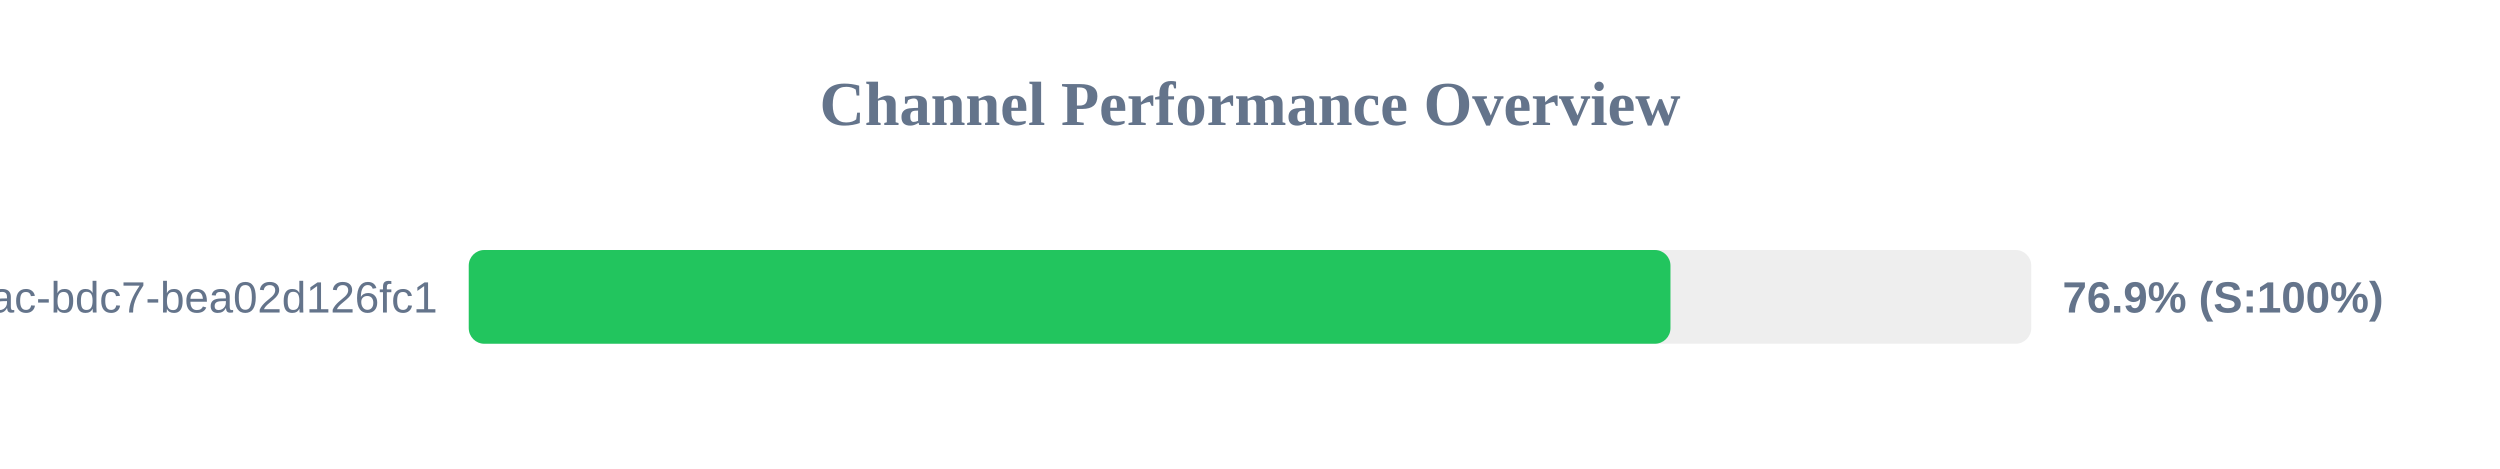
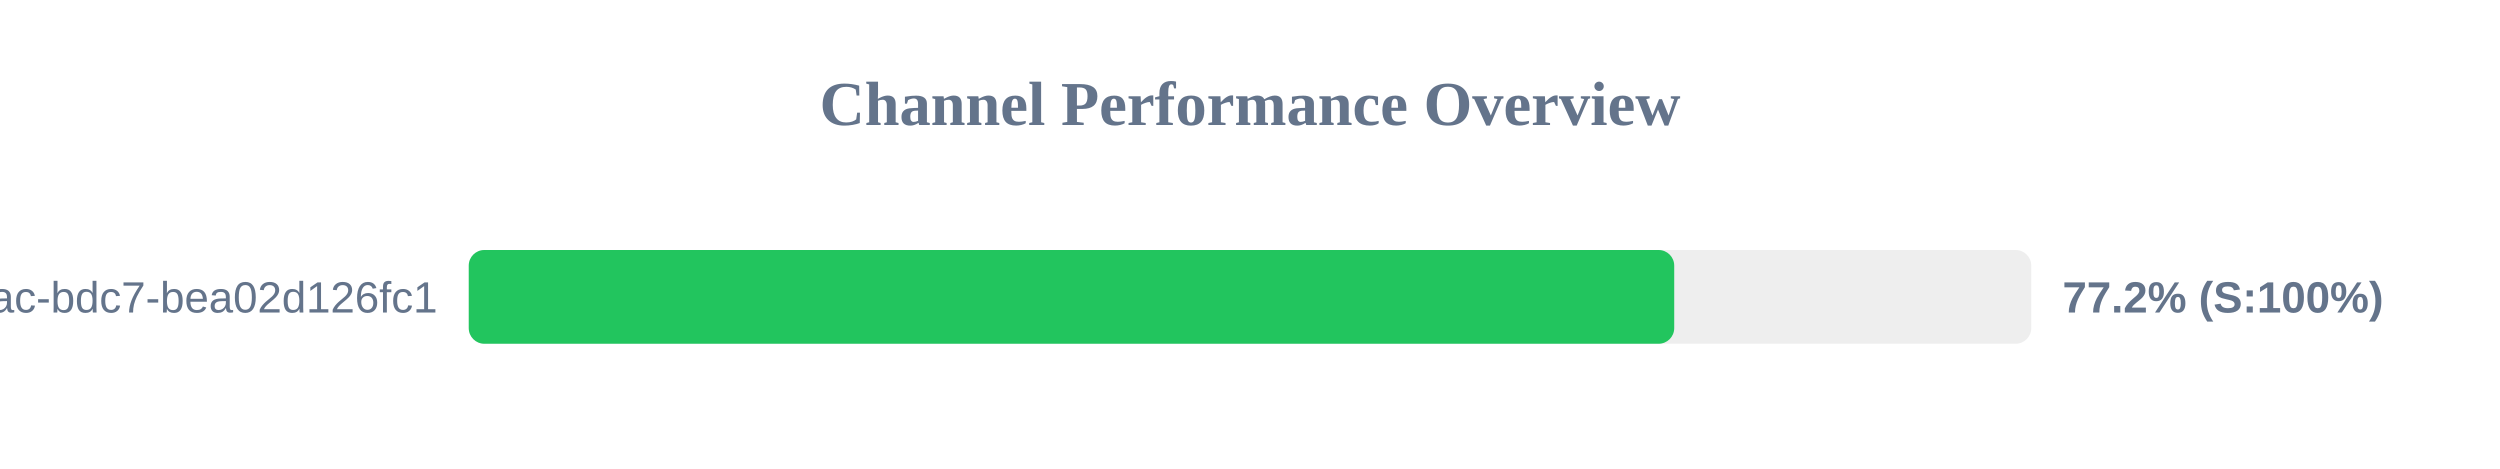
<svg xmlns="http://www.w3.org/2000/svg" width="800" height="150" version="1.1">
  <style>
        .row { font: 14px Arial; fill: #64748b; }
        .score { font: bold 14px Arial; fill: #64748b; }
    </style>
  <text x="400" y="40" text-anchor="middle" font-size="20px" font-weight="bold" fill="#64748b">Channel Performance Overview</text>
  <rect x="150" y="80" width="500" height="30" fill="#eee" rx="5" />
-   <rect x="150" y="80" width="384.55" height="30" fill="#22c55e" rx="5" />
+   <rect x="150" y="80" width="385.75" height="30" fill="#22c55e" rx="5" />
  <text x="140" y="100" text-anchor="end" class="row">?uuid=e31ad3e6-e341-42ac-bdc7-bea02d126fc1</text>
-   <text x="660" y="100" text-anchor="start" class="score">76.9% (S:100%)</text>
+   <text x="660" y="100" text-anchor="start" class="score">77.2% (S:100%)</text>
</svg>
